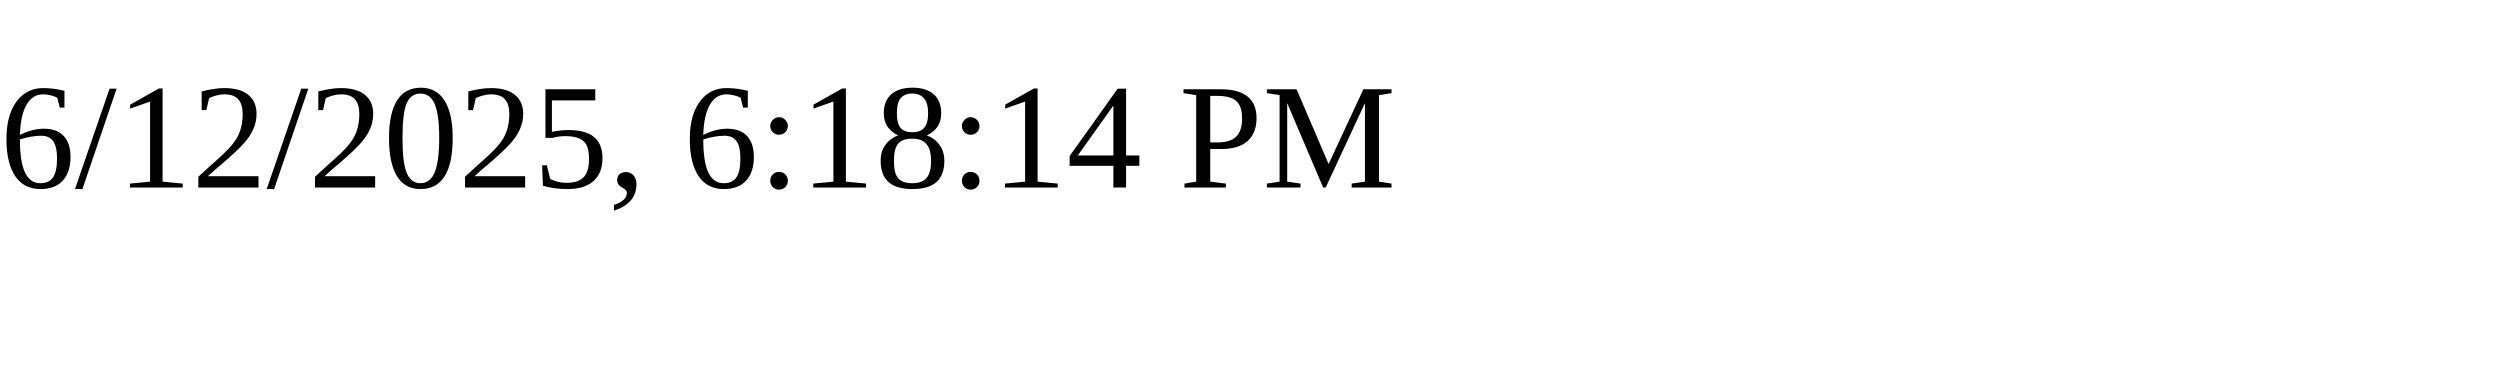
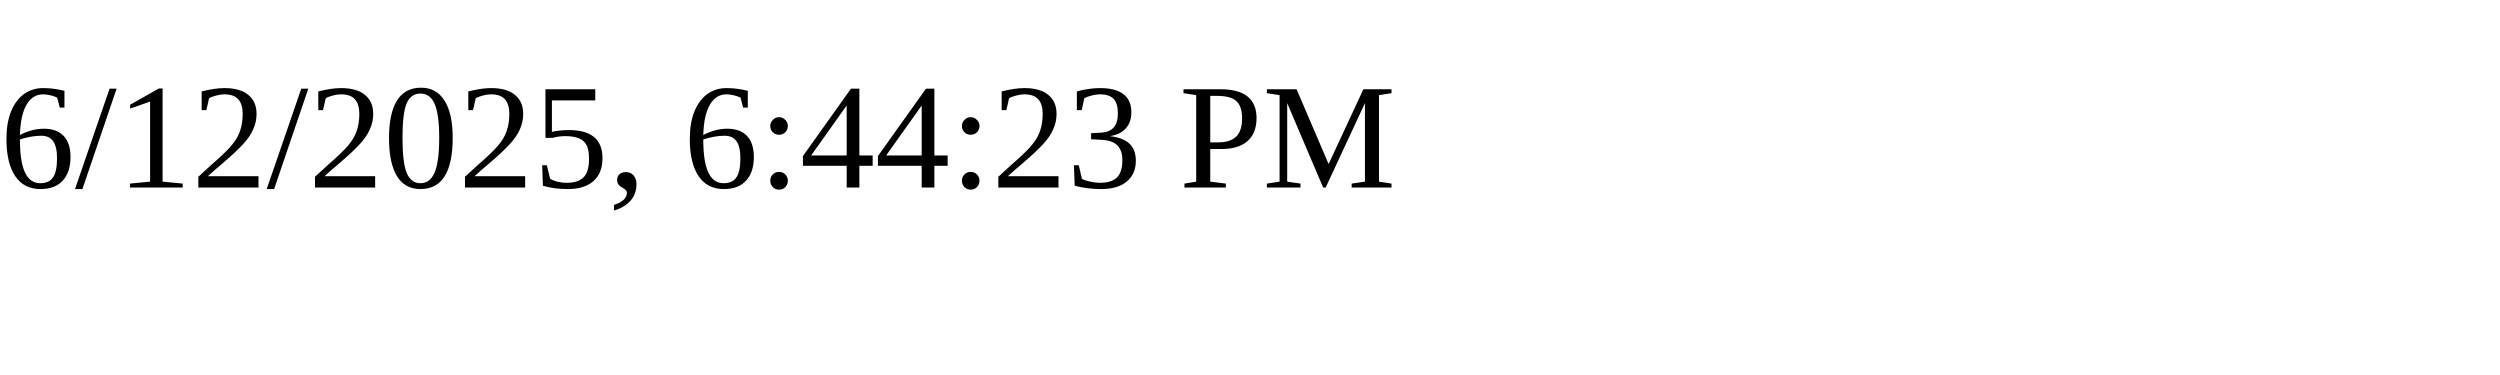
<svg xmlns="http://www.w3.org/2000/svg" height="30" width="200">
-   <text x="0" y="15">6/12/2025, 6:18:14 PM</text>
+   <text x="0" y="15">6/12/2025, 6:44:23 PM</text>
</svg>
